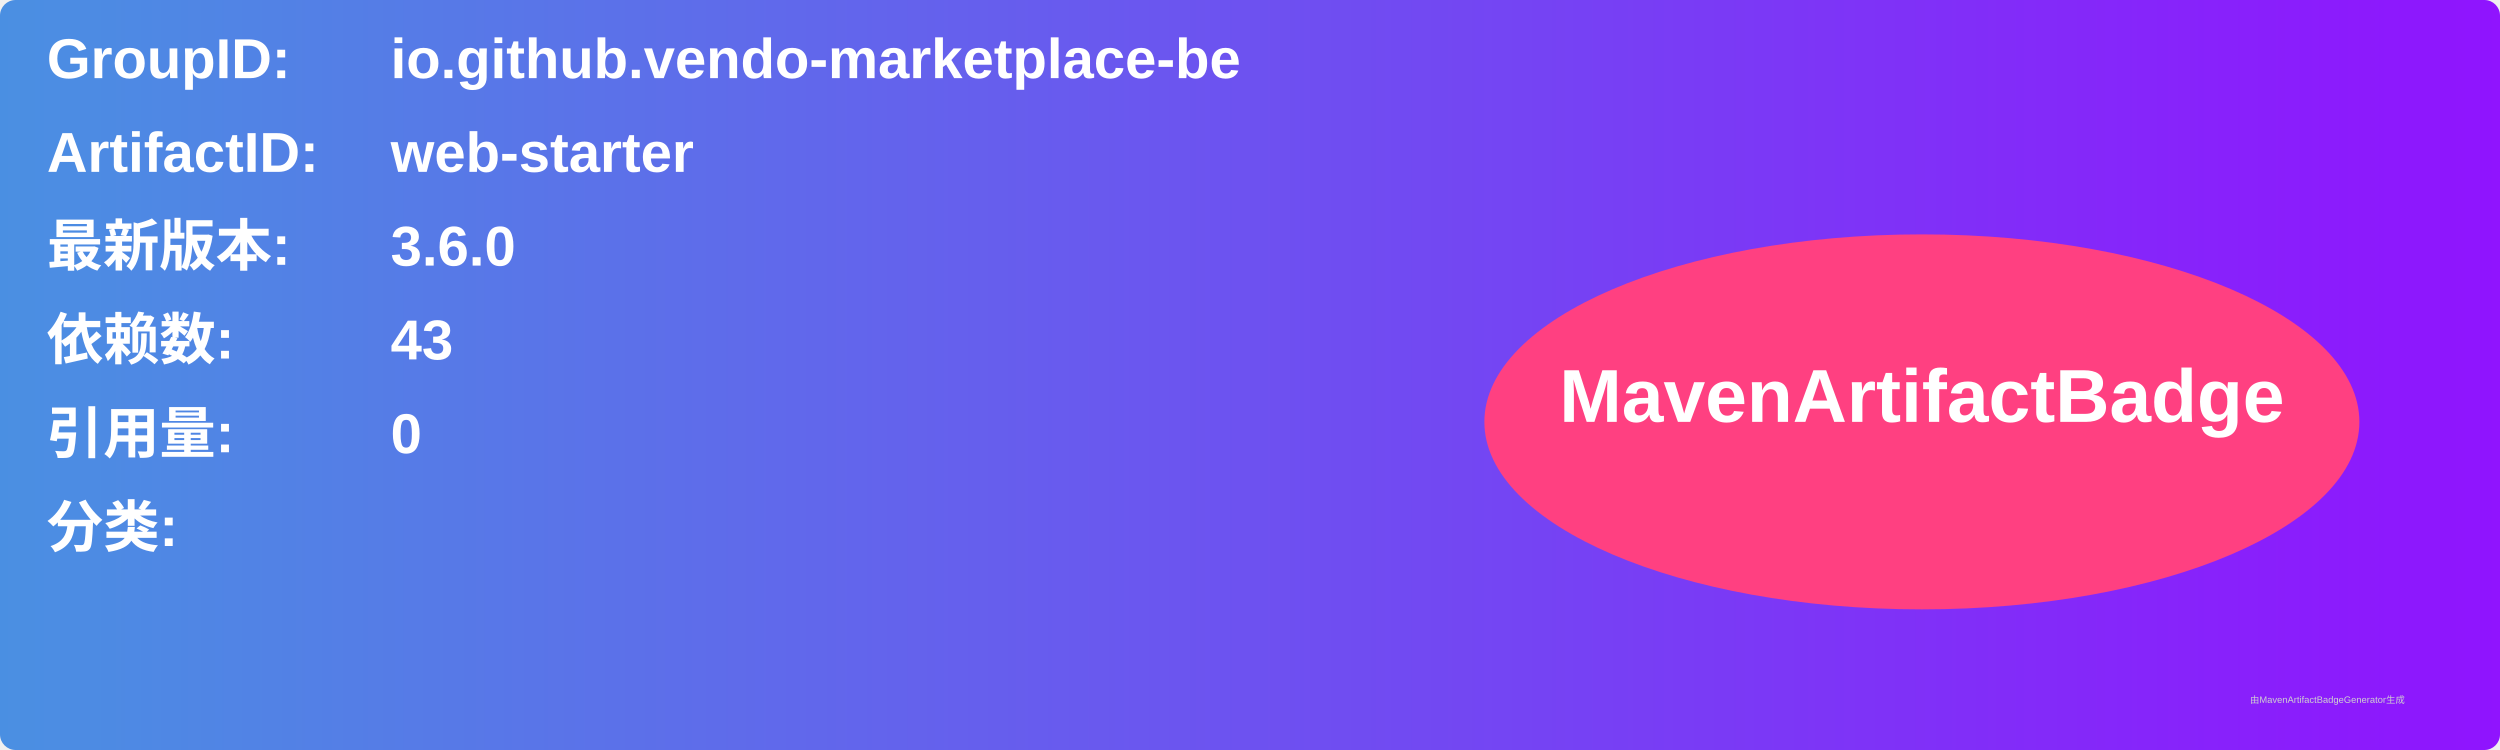
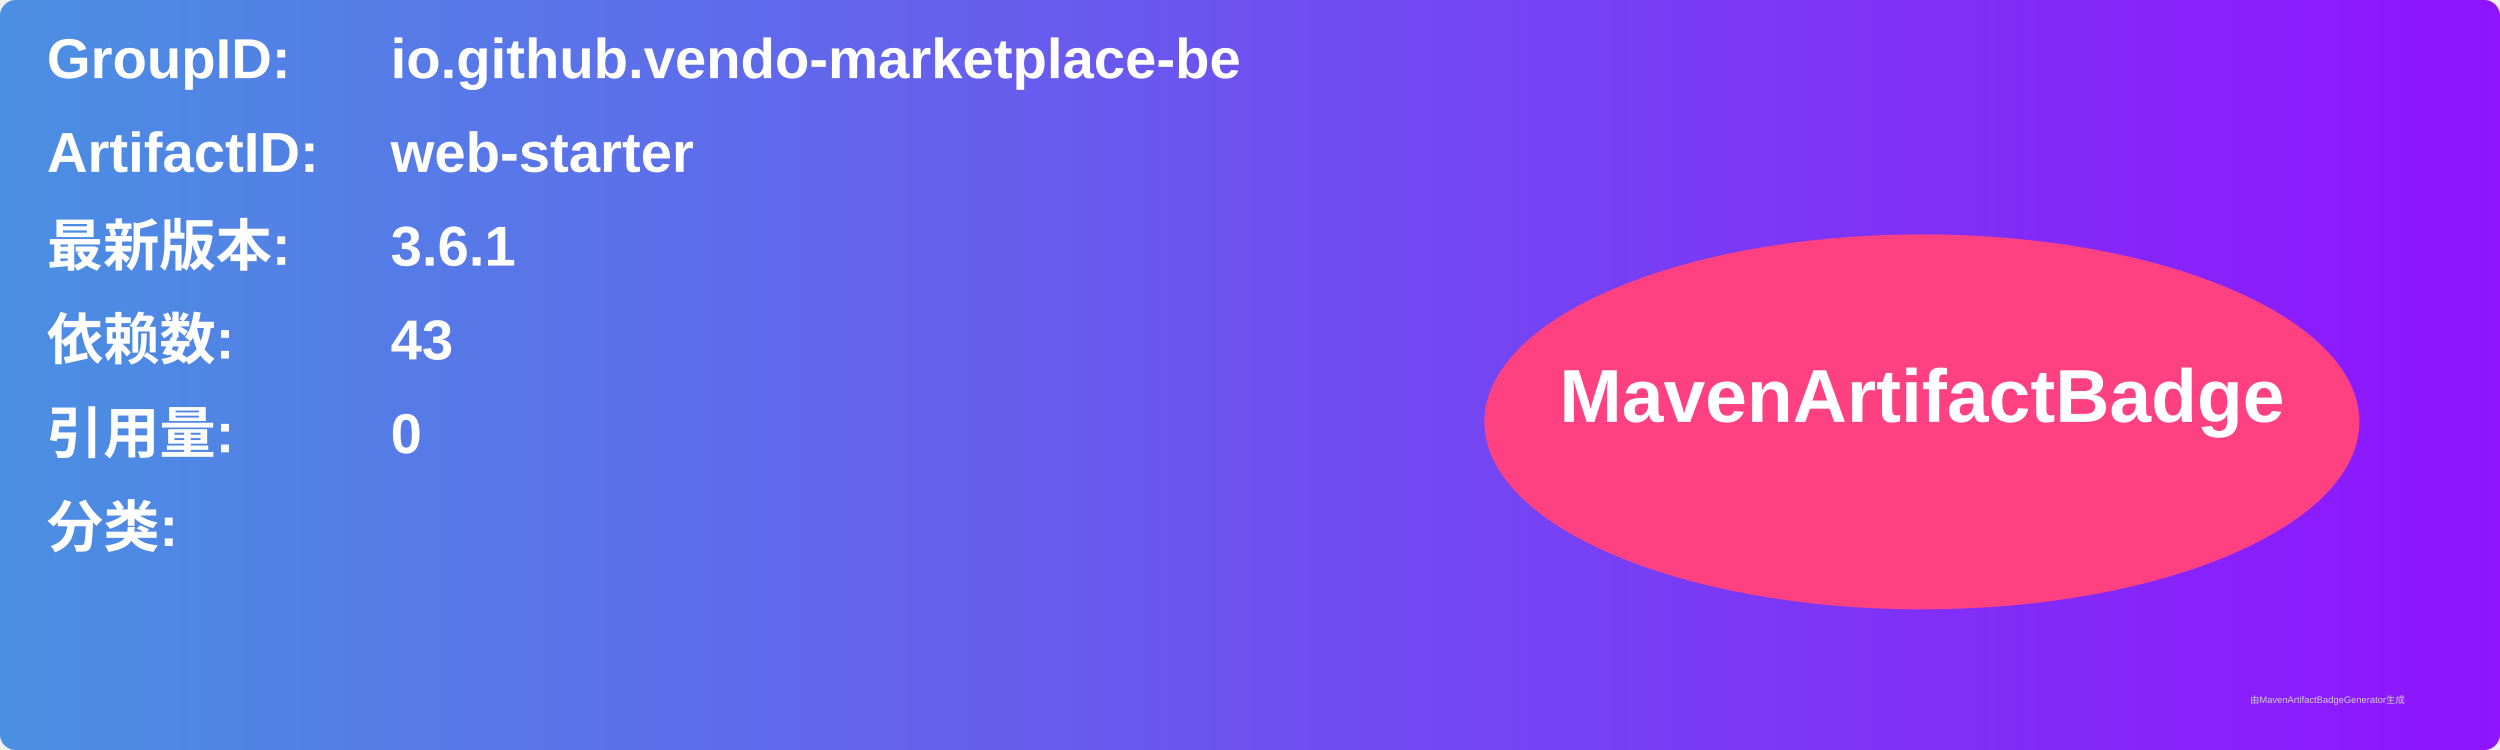
<svg xmlns="http://www.w3.org/2000/svg" width="800" height="240" viewBox="0 0 800 240">
  <linearGradient id="grad" x1="0%" y1="0%" x2="100%" y2="0%">
    <stop offset="0%" stop-color="#4a90e2" />
    <stop offset="100%" stop-color="#9013fe" />
  </linearGradient>
  <rect width="100%" height="100%" rx="5" ry="5" fill="url(#grad)" />
  <g transform="translate(15, 15)">
    <text x="0" y="10" font-family="Arial" font-size="18" fill="white" font-weight="bold" width="260">GroupID:</text>
    <text x="110" y="10" font-family="Arial" font-size="18" fill="white" font-weight="bold" width="460">io.github.vendo-marketplace-be</text>
    <text x="0" y="40" font-family="Arial" font-size="18" fill="white" font-weight="bold" width="260">ArtifactID:</text>
    <text x="110" y="40" font-family="Arial" font-size="18" fill="white" font-weight="bold" width="460">web-starter</text>
    <text x="0" y="70" font-family="Arial" font-size="18" fill="white" font-weight="bold">最新版本:</text>
    <text x="110" y="70" font-family="Arial" font-size="18" fill="white" font-weight="bold">
-       <tspan font-weight="bold">3.6.0</tspan>
+       <tspan font-weight="bold">3.6.1</tspan>
    </text>
    <text x="0" y="100" font-family="Arial" font-size="18" fill="white" font-weight="bold">依赖数: </text>
    <text x="110" y="100" font-family="Arial" font-size="18" fill="white">
      <tspan font-weight="bold">43</tspan>
    </text>
    <text x="0" y="130" font-family="Arial" font-size="18" fill="white" font-weight="bold">引用量: </text>
    <text x="110" y="130" font-family="Arial" font-size="18" fill="white">
      <tspan font-weight="bold">0</tspan>
    </text>
    <text x="0" y="160" font-family="Arial" font-size="18" fill="white" font-weight="bold">分类:</text>
    <text x="10" y="190" font-family="Arial" font-size="10" fill="white">
      <tspan font-weight="bold" />
    </text>
    <ellipse cx="600" cy="120" rx="140" ry="60" fill="#ff4081" />
    <text x="600" y="120" text-anchor="middle" font-family="Arial" font-size="24" fill="white" font-weight="bold">MavenArtifactBadge</text>
  </g>
  <text x="720" y="225" font-family="Arial" font-size="3" fill="#d0d0d0">由MavenArtifactBadgeGenerator生成</text>
</svg>
